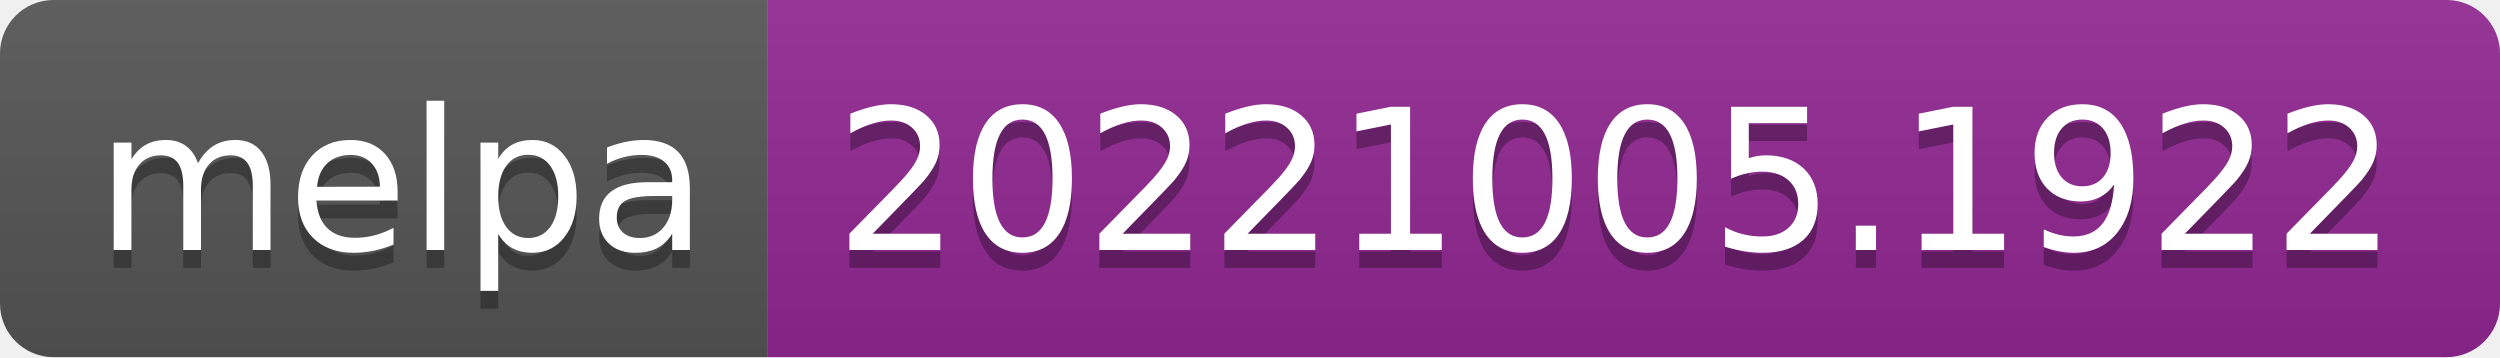
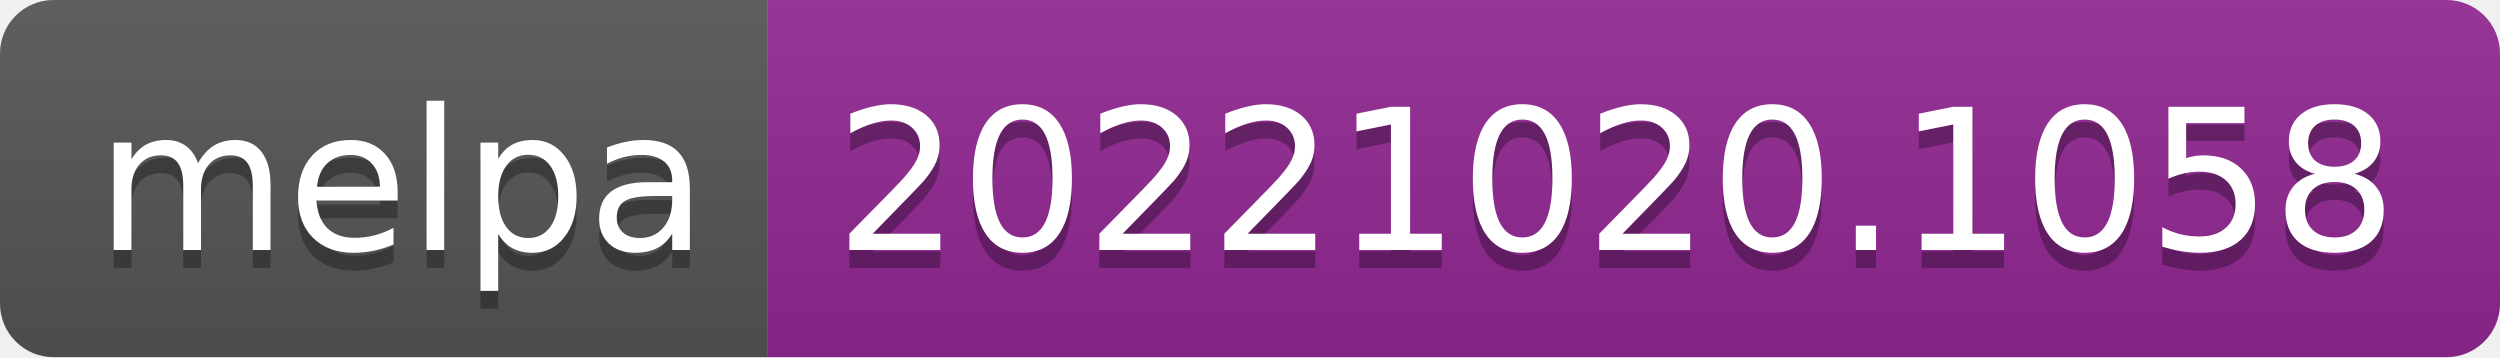
- <svg xmlns="http://www.w3.org/2000/svg" width="140" height="20" role="img" aria-label="melpa: 20221005.1922">
+ <svg xmlns="http://www.w3.org/2000/svg" width="140" height="20" role="img" aria-label="melpa: 20221020.1058">
  <linearGradient id="s" x2="0" y2="100%">
    <stop offset="0" stop-color="#bbb" stop-opacity=".1" />
    <stop offset="1" stop-opacity=".1" />
  </linearGradient>
  <clipPath id="r">
    <rect width="140" height="20" rx="3" fill="#fff" />
  </clipPath>
  <g clip-path="url(#r)">
    <rect width="43" height="20" fill="#555" />
    <rect x="43" width="97" height="20" fill="#922793" />
    <rect width="140" height="20" fill="url(#s)" />
  </g>
  <g fill="#fff" text-anchor="middle" font-family="Verdana,Geneva,DejaVu Sans,sans-serif" text-rendering="geometricPrecision" font-size="110">
    <text aria-hidden="true" x="225" y="150" fill="#010101" fill-opacity=".3" transform="scale(.1)" textLength="330">melpa</text>
    <text x="225" y="140" transform="scale(.1)" fill="#fff" textLength="330">melpa</text>
-     <text aria-hidden="true" x="905" y="150" fill="#010101" fill-opacity=".3" transform="scale(.1)" textLength="870">20221005.1922</text>
-     <text x="905" y="140" transform="scale(.1)" fill="#fff" textLength="870">20221005.1922</text>
+     <text aria-hidden="true" x="905" y="150" fill="#010101" fill-opacity=".3" transform="scale(.1)" textLength="870">20221020.1058</text>
+     <text x="905" y="140" transform="scale(.1)" fill="#fff" textLength="870">20221020.1058</text>
  </g>
</svg>
